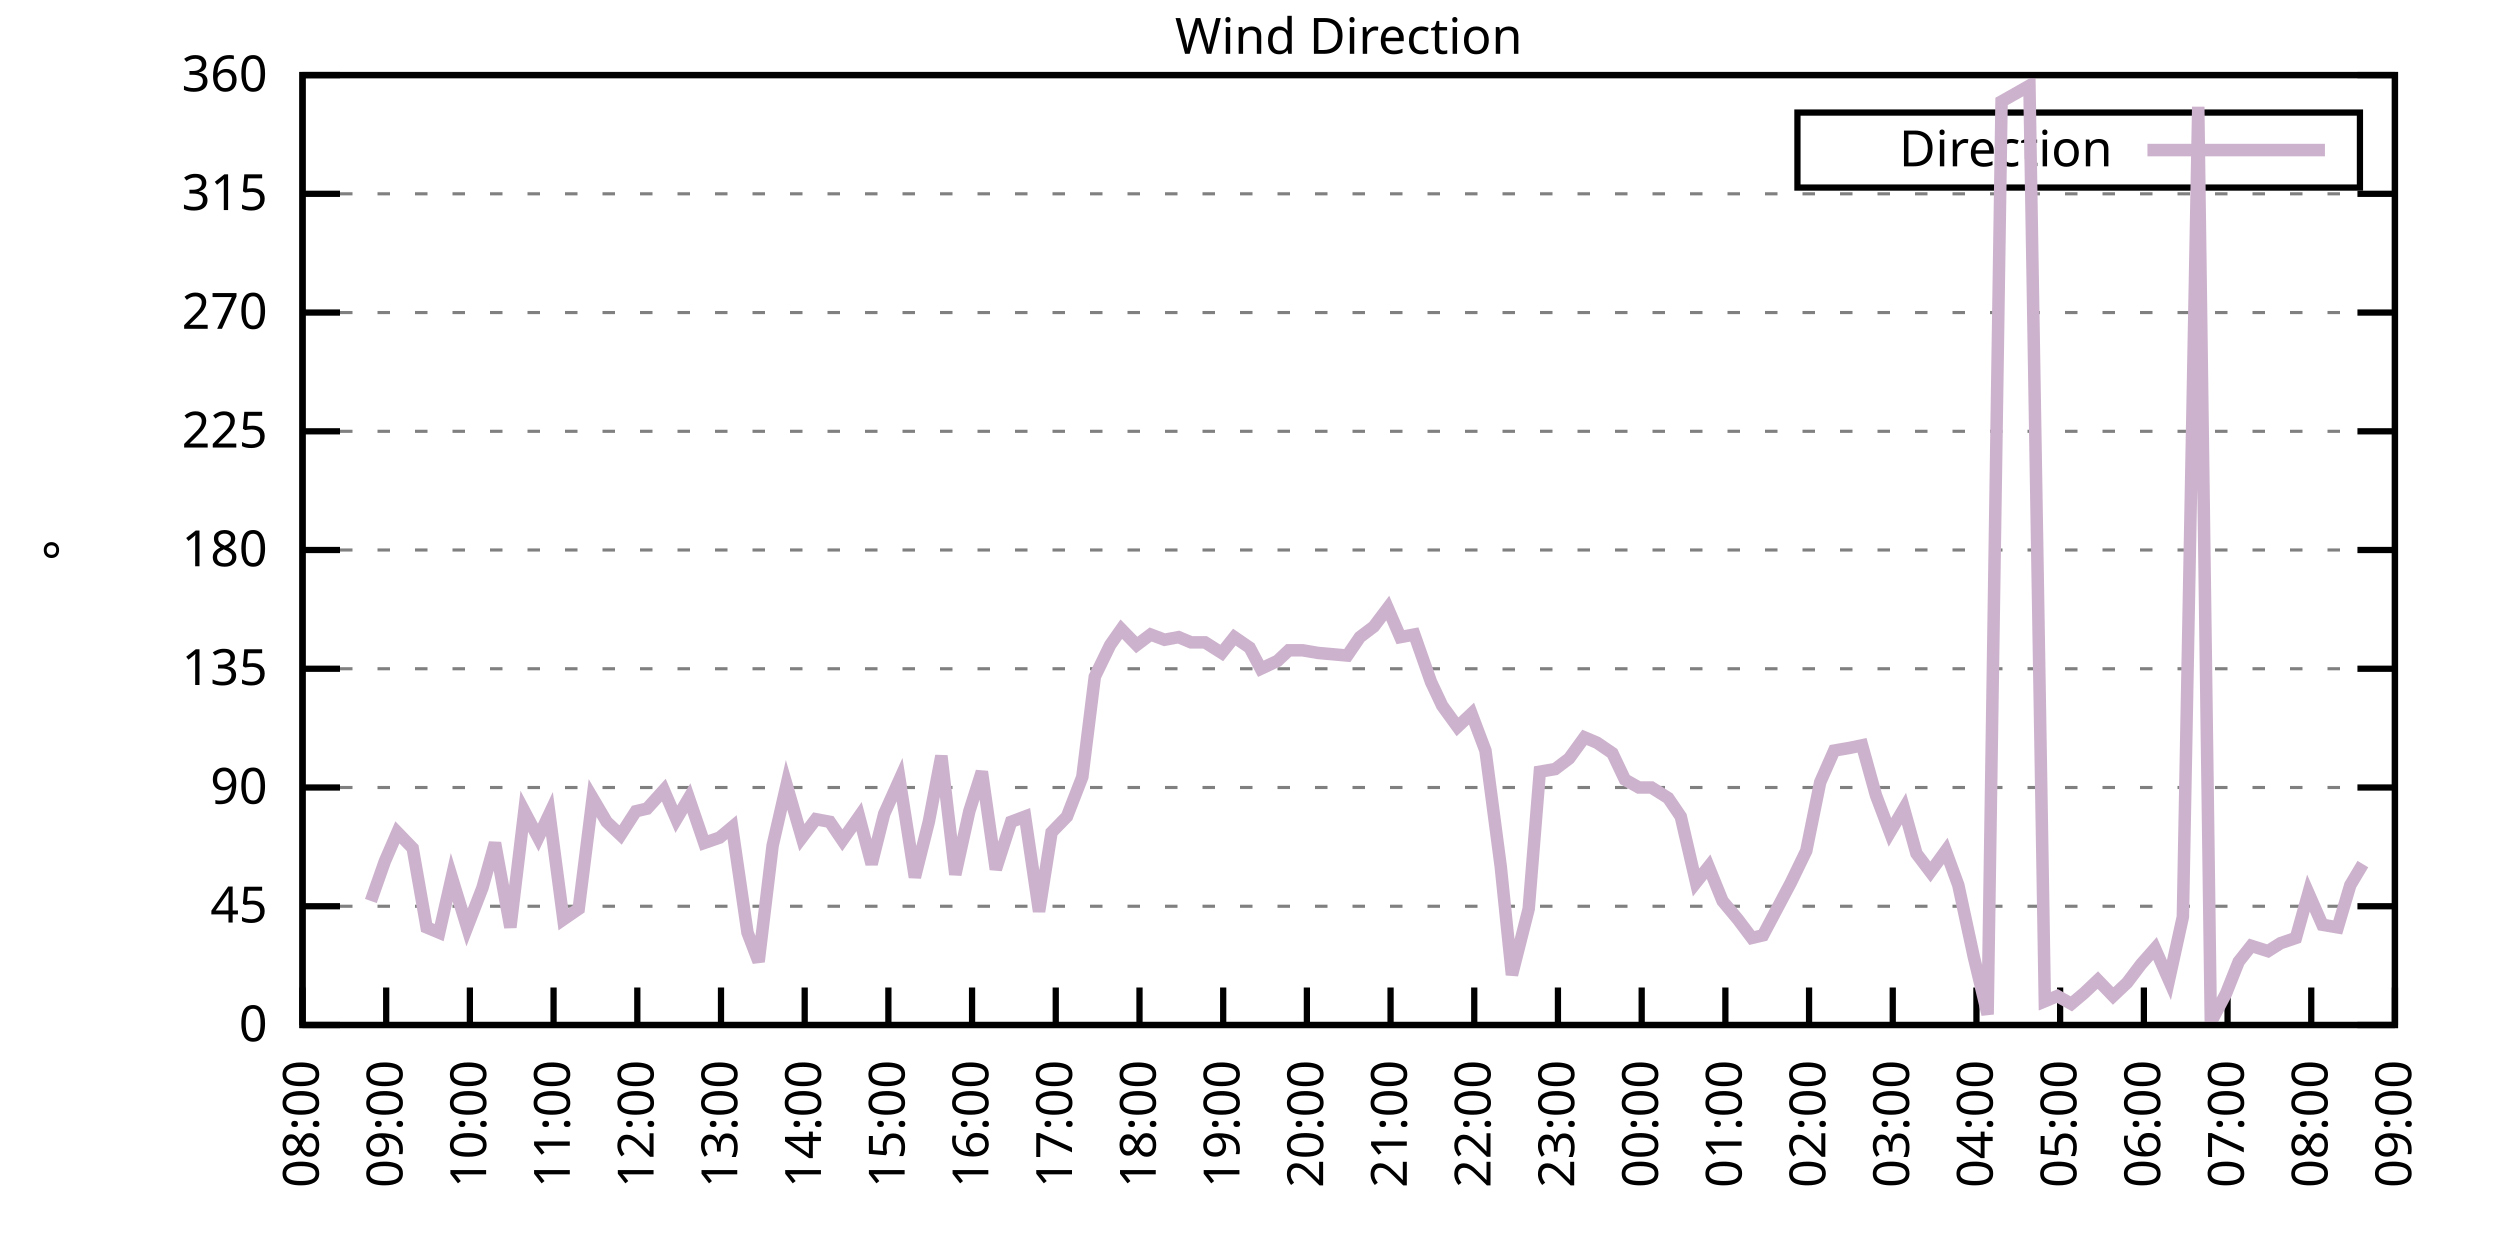
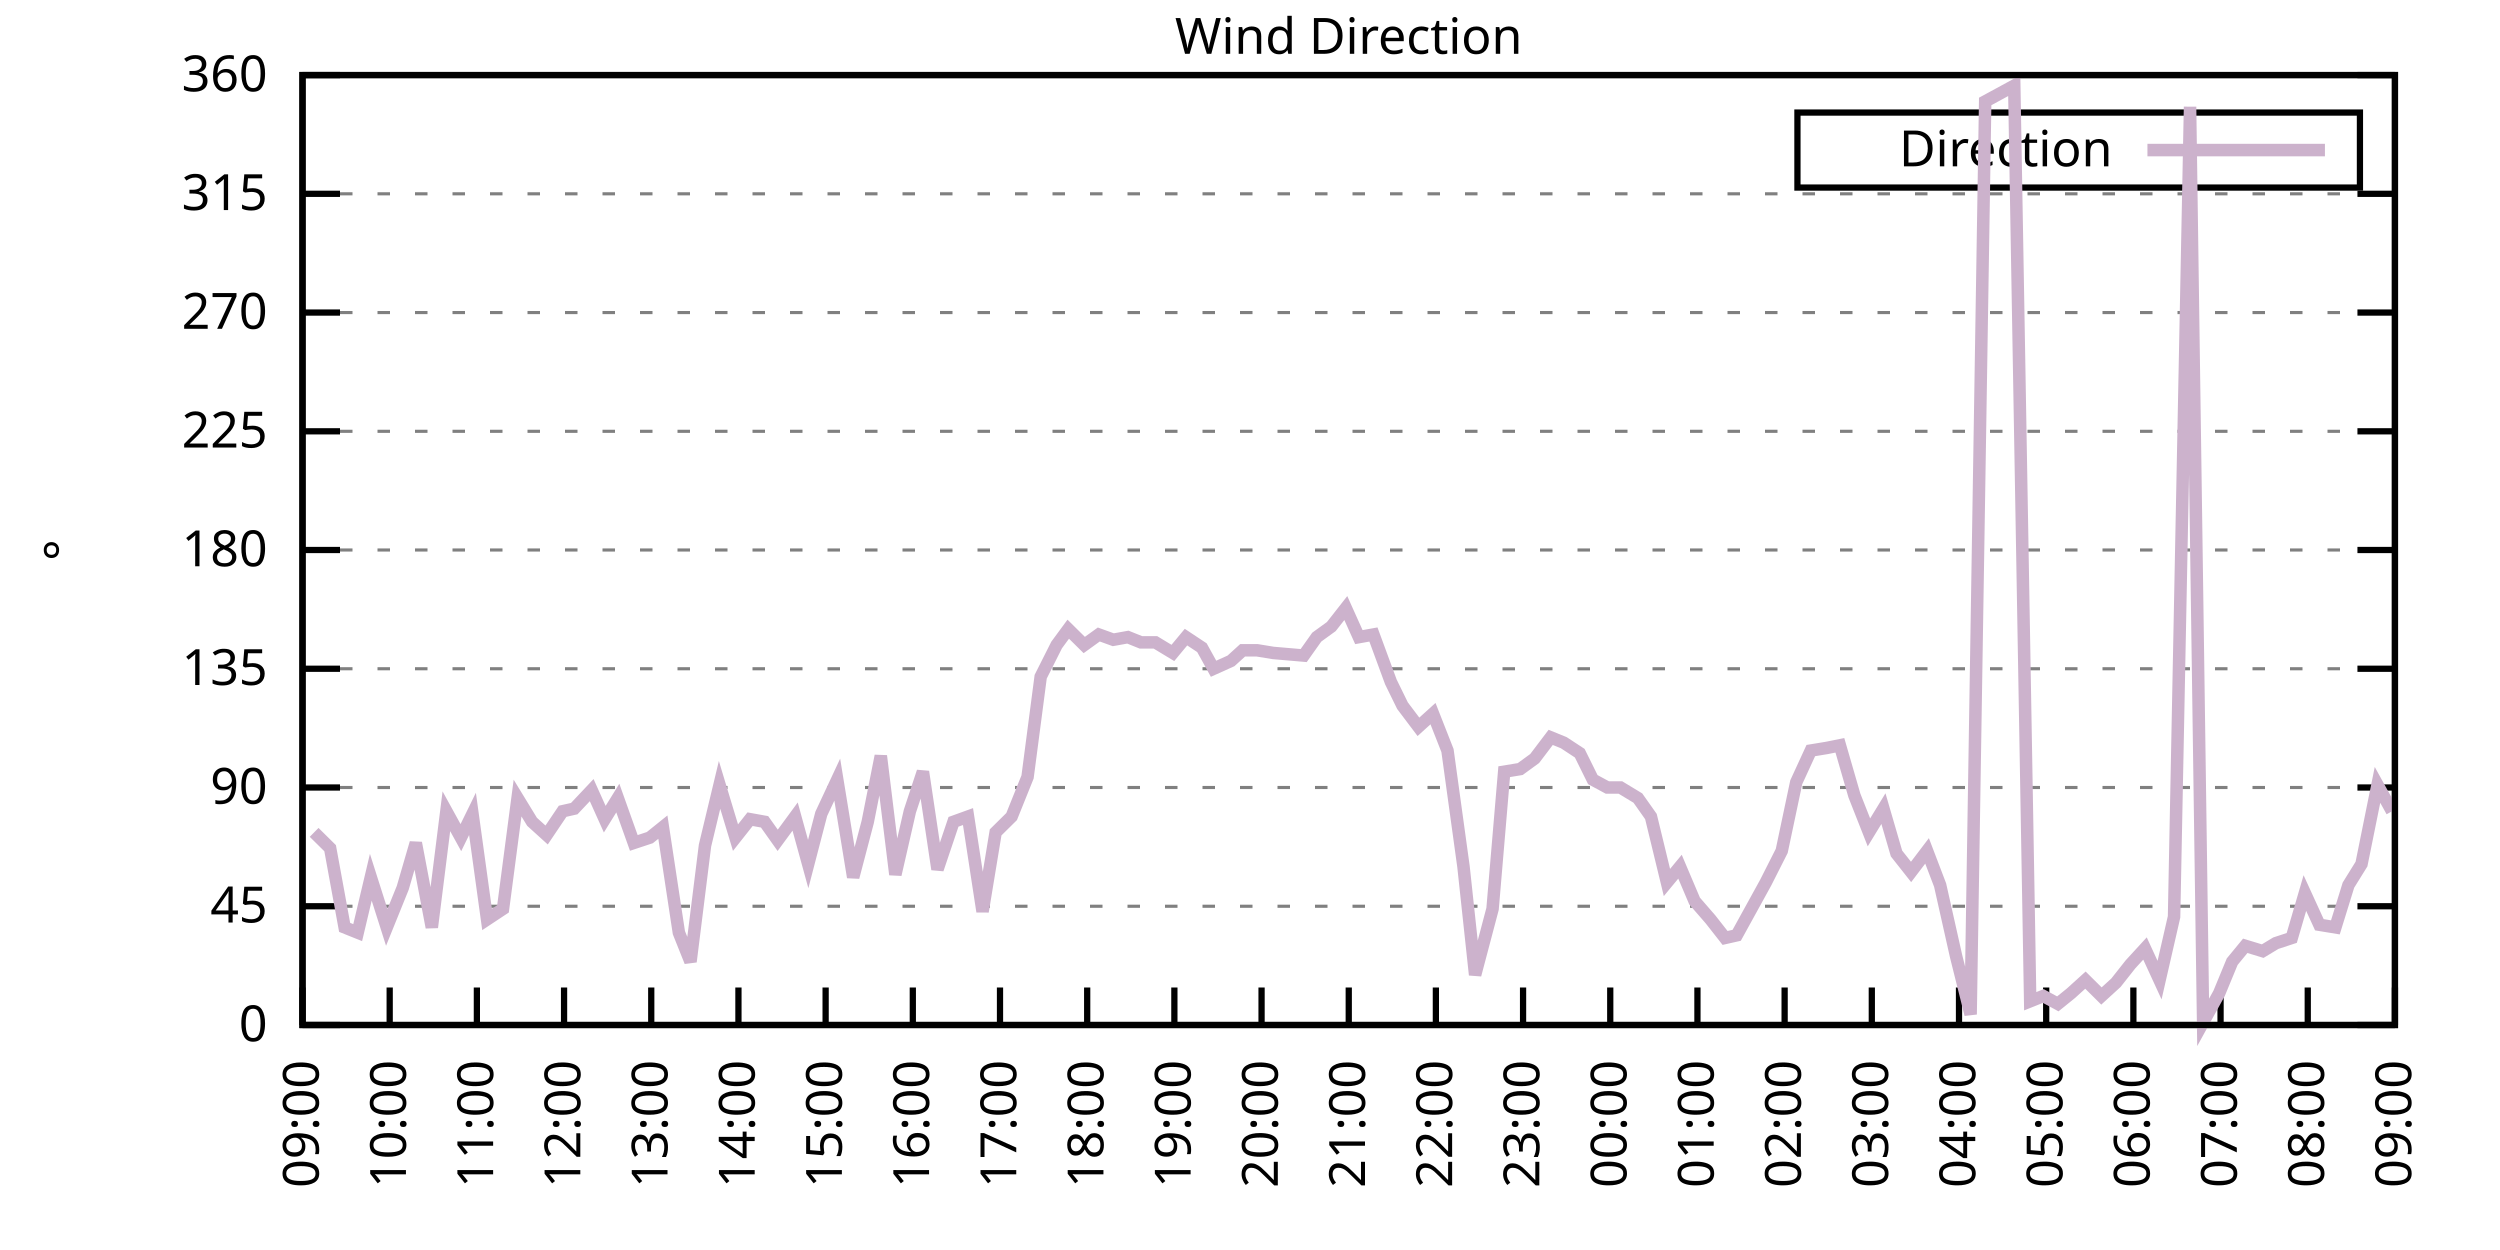
<svg xmlns="http://www.w3.org/2000/svg" xmlns:xlink="http://www.w3.org/1999/xlink" width="400" height="200" viewBox="0 0 400 200">
  <g id="gnuplot_canvas">
    <rect x="0" y="0" width="400" height="200" fill="none" />
    <defs>
      <circle id="gpDot" r="0.5" stroke-width="0.5" stroke="currentColor" />
      <path id="gpPt0" stroke-width="0.333" stroke="currentColor" d="M-1,0 h2 M0,-1 v2" />
      <path id="gpPt1" stroke-width="0.333" stroke="currentColor" d="M-1,-1 L1,1 M1,-1 L-1,1" />
      <path id="gpPt2" stroke-width="0.333" stroke="currentColor" d="M-1,0 L1,0 M0,-1 L0,1 M-1,-1 L1,1 M-1,1 L1,-1" />
      <rect id="gpPt3" stroke-width="0.333" stroke="currentColor" x="-1" y="-1" width="2" height="2" />
      <rect id="gpPt4" stroke-width="0.333" stroke="currentColor" fill="currentColor" x="-1" y="-1" width="2" height="2" />
      <circle id="gpPt5" stroke-width="0.333" stroke="currentColor" cx="0" cy="0" r="1" />
      <use xlink:href="#gpPt5" id="gpPt6" fill="currentColor" stroke="none" />
      <path id="gpPt7" stroke-width="0.333" stroke="currentColor" d="M0,-1.33 L-1.33,0.67 L1.33,0.67 z" />
      <use xlink:href="#gpPt7" id="gpPt8" fill="currentColor" stroke="none" />
      <use xlink:href="#gpPt7" id="gpPt9" stroke="currentColor" transform="rotate(180)" />
      <use xlink:href="#gpPt9" id="gpPt10" fill="currentColor" stroke="none" />
      <use xlink:href="#gpPt3" id="gpPt11" stroke="currentColor" transform="rotate(45)" />
      <use xlink:href="#gpPt11" id="gpPt12" fill="currentColor" stroke="none" />
      <path id="gpPt13" stroke-width="0.333" stroke="currentColor" d="M0,1.330 L1.265,0.411 L0.782,-1.067 L-0.782,-1.076 L-1.265,0.411 z" />
      <use xlink:href="#gpPt13" id="gpPt14" fill="currentColor" stroke="none" />
      <filter id="textbox" filterUnits="objectBoundingBox" x="0" y="0" height="1" width="1">
        <feFlood flood-color="white" flood-opacity="1" result="bgnd" />
        <feComposite in="SourceGraphic" in2="bgnd" operator="atop" />
      </filter>
      <filter id="greybox" filterUnits="objectBoundingBox" x="0" y="0" height="1" width="1">
        <feFlood flood-color="lightgrey" flood-opacity="1" result="grey" />
        <feComposite in="SourceGraphic" in2="grey" operator="atop" />
      </filter>
    </defs>
    <g fill="none" color="white" stroke="currentColor" stroke-width="1.00" stroke-linecap="butt" stroke-linejoin="miter">
</g>
    <g fill="none" color="black" stroke="currentColor" stroke-width="1.00" stroke-linecap="butt" stroke-linejoin="miter">
      <g stroke="none" shape-rendering="crispEdges">
        <polygon fill="rgb(255, 255, 255)" points="48.40,164.00 383.18,164.00 383.18,12.02 48.40,12.02 " />
      </g>
    </g>
    <g fill="none" color="black" stroke="currentColor" stroke-width="1.00" stroke-linecap="butt" stroke-linejoin="miter">
</g>
    <g fill="none" color="black" stroke="black" stroke-width="0.50" stroke-linecap="butt" stroke-linejoin="miter">
</g>
    <g fill="none" color="gray" stroke="currentColor" stroke-width="0.50" stroke-linecap="butt" stroke-linejoin="miter">
      <path stroke="gray" stroke-dasharray="2,4" class="gridline" d="M48.40,164.00 L383.19,164.00  " />
    </g>
    <g fill="none" color="gray" stroke="gray" stroke-width="1.00" stroke-linecap="butt" stroke-linejoin="miter">
</g>
    <g fill="none" color="black" stroke="currentColor" stroke-width="1.00" stroke-linecap="butt" stroke-linejoin="miter">
      <path stroke="black" d="M48.40,164.00 L54.40,164.00 M383.19,164.00 L377.19,164.00  " />
      <g transform="translate(42.80,166.60)" stroke="none" fill="black" font-family="Sans" font-size="8.00" text-anchor="end">
        <text>
          <tspan font-family="Sans"> 0</tspan>
        </text>
      </g>
    </g>
    <g fill="none" color="black" stroke="currentColor" stroke-width="1.00" stroke-linecap="butt" stroke-linejoin="miter">
</g>
    <g fill="none" color="black" stroke="black" stroke-width="0.50" stroke-linecap="butt" stroke-linejoin="miter">
</g>
    <g fill="none" color="gray" stroke="currentColor" stroke-width="0.50" stroke-linecap="butt" stroke-linejoin="miter">
      <path stroke="gray" stroke-dasharray="2,4" class="gridline" d="M48.40,145.00 L383.19,145.00  " />
    </g>
    <g fill="none" color="gray" stroke="gray" stroke-width="1.00" stroke-linecap="butt" stroke-linejoin="miter">
</g>
    <g fill="none" color="black" stroke="currentColor" stroke-width="1.00" stroke-linecap="butt" stroke-linejoin="miter">
      <path stroke="black" d="M48.40,145.00 L54.40,145.00 M383.19,145.00 L377.19,145.00  " />
      <g transform="translate(42.80,147.60)" stroke="none" fill="black" font-family="Sans" font-size="8.00" text-anchor="end">
        <text>
          <tspan font-family="Sans"> 45</tspan>
        </text>
      </g>
    </g>
    <g fill="none" color="black" stroke="currentColor" stroke-width="1.00" stroke-linecap="butt" stroke-linejoin="miter">
</g>
    <g fill="none" color="black" stroke="black" stroke-width="0.50" stroke-linecap="butt" stroke-linejoin="miter">
</g>
    <g fill="none" color="gray" stroke="currentColor" stroke-width="0.50" stroke-linecap="butt" stroke-linejoin="miter">
      <path stroke="gray" stroke-dasharray="2,4" class="gridline" d="M48.40,126.00 L383.19,126.00  " />
    </g>
    <g fill="none" color="gray" stroke="gray" stroke-width="1.00" stroke-linecap="butt" stroke-linejoin="miter">
</g>
    <g fill="none" color="black" stroke="currentColor" stroke-width="1.00" stroke-linecap="butt" stroke-linejoin="miter">
      <path stroke="black" d="M48.40,126.00 L54.40,126.00 M383.19,126.00 L377.19,126.00  " />
      <g transform="translate(42.80,128.60)" stroke="none" fill="black" font-family="Sans" font-size="8.00" text-anchor="end">
        <text>
          <tspan font-family="Sans"> 90</tspan>
        </text>
      </g>
    </g>
    <g fill="none" color="black" stroke="currentColor" stroke-width="1.00" stroke-linecap="butt" stroke-linejoin="miter">
</g>
    <g fill="none" color="black" stroke="black" stroke-width="0.50" stroke-linecap="butt" stroke-linejoin="miter">
</g>
    <g fill="none" color="gray" stroke="currentColor" stroke-width="0.50" stroke-linecap="butt" stroke-linejoin="miter">
      <path stroke="gray" stroke-dasharray="2,4" class="gridline" d="M48.40,107.00 L383.19,107.00  " />
    </g>
    <g fill="none" color="gray" stroke="gray" stroke-width="1.00" stroke-linecap="butt" stroke-linejoin="miter">
</g>
    <g fill="none" color="black" stroke="currentColor" stroke-width="1.00" stroke-linecap="butt" stroke-linejoin="miter">
      <path stroke="black" d="M48.40,107.00 L54.40,107.00 M383.19,107.00 L377.19,107.00  " />
      <g transform="translate(42.80,109.60)" stroke="none" fill="black" font-family="Sans" font-size="8.00" text-anchor="end">
        <text>
          <tspan font-family="Sans"> 135</tspan>
        </text>
      </g>
    </g>
    <g fill="none" color="black" stroke="currentColor" stroke-width="1.00" stroke-linecap="butt" stroke-linejoin="miter">
</g>
    <g fill="none" color="black" stroke="black" stroke-width="0.50" stroke-linecap="butt" stroke-linejoin="miter">
</g>
    <g fill="none" color="gray" stroke="currentColor" stroke-width="0.50" stroke-linecap="butt" stroke-linejoin="miter">
      <path stroke="gray" stroke-dasharray="2,4" class="gridline" d="M48.40,88.00 L383.19,88.00  " />
    </g>
    <g fill="none" color="gray" stroke="gray" stroke-width="1.00" stroke-linecap="butt" stroke-linejoin="miter">
</g>
    <g fill="none" color="black" stroke="currentColor" stroke-width="1.00" stroke-linecap="butt" stroke-linejoin="miter">
      <path stroke="black" d="M48.40,88.00 L54.40,88.00 M383.19,88.00 L377.19,88.00  " />
      <g transform="translate(42.80,90.60)" stroke="none" fill="black" font-family="Sans" font-size="8.00" text-anchor="end">
        <text>
          <tspan font-family="Sans"> 180</tspan>
        </text>
      </g>
    </g>
    <g fill="none" color="black" stroke="currentColor" stroke-width="1.00" stroke-linecap="butt" stroke-linejoin="miter">
</g>
    <g fill="none" color="black" stroke="black" stroke-width="0.50" stroke-linecap="butt" stroke-linejoin="miter">
</g>
    <g fill="none" color="gray" stroke="currentColor" stroke-width="0.50" stroke-linecap="butt" stroke-linejoin="miter">
      <path stroke="gray" stroke-dasharray="2,4" class="gridline" d="M48.40,69.01 L383.19,69.01  " />
    </g>
    <g fill="none" color="gray" stroke="gray" stroke-width="1.00" stroke-linecap="butt" stroke-linejoin="miter">
</g>
    <g fill="none" color="black" stroke="currentColor" stroke-width="1.00" stroke-linecap="butt" stroke-linejoin="miter">
      <path stroke="black" d="M48.40,69.01 L54.40,69.01 M383.19,69.01 L377.19,69.01  " />
      <g transform="translate(42.80,71.61)" stroke="none" fill="black" font-family="Sans" font-size="8.00" text-anchor="end">
        <text>
          <tspan font-family="Sans"> 225</tspan>
        </text>
      </g>
    </g>
    <g fill="none" color="black" stroke="currentColor" stroke-width="1.00" stroke-linecap="butt" stroke-linejoin="miter">
</g>
    <g fill="none" color="black" stroke="black" stroke-width="0.50" stroke-linecap="butt" stroke-linejoin="miter">
</g>
    <g fill="none" color="gray" stroke="currentColor" stroke-width="0.50" stroke-linecap="butt" stroke-linejoin="miter">
      <path stroke="gray" stroke-dasharray="2,4" class="gridline" d="M48.40,50.01 L383.19,50.01  " />
    </g>
    <g fill="none" color="gray" stroke="gray" stroke-width="1.00" stroke-linecap="butt" stroke-linejoin="miter">
</g>
    <g fill="none" color="black" stroke="currentColor" stroke-width="1.00" stroke-linecap="butt" stroke-linejoin="miter">
      <path stroke="black" d="M48.40,50.01 L54.40,50.01 M383.19,50.01 L377.19,50.01  " />
      <g transform="translate(42.80,52.61)" stroke="none" fill="black" font-family="Sans" font-size="8.00" text-anchor="end">
        <text>
          <tspan font-family="Sans"> 270</tspan>
        </text>
      </g>
    </g>
    <g fill="none" color="black" stroke="currentColor" stroke-width="1.00" stroke-linecap="butt" stroke-linejoin="miter">
</g>
    <g fill="none" color="black" stroke="black" stroke-width="0.50" stroke-linecap="butt" stroke-linejoin="miter">
</g>
    <g fill="none" color="gray" stroke="currentColor" stroke-width="0.50" stroke-linecap="butt" stroke-linejoin="miter">
      <path stroke="gray" stroke-dasharray="2,4" class="gridline" d="M48.40,31.01 L383.19,31.01  " />
    </g>
    <g fill="none" color="gray" stroke="gray" stroke-width="1.00" stroke-linecap="butt" stroke-linejoin="miter">
</g>
    <g fill="none" color="black" stroke="currentColor" stroke-width="1.00" stroke-linecap="butt" stroke-linejoin="miter">
      <path stroke="black" d="M48.40,31.01 L54.40,31.01 M383.19,31.01 L377.19,31.01  " />
      <g transform="translate(42.80,33.61)" stroke="none" fill="black" font-family="Sans" font-size="8.00" text-anchor="end">
        <text>
          <tspan font-family="Sans"> 315</tspan>
        </text>
      </g>
    </g>
    <g fill="none" color="black" stroke="currentColor" stroke-width="1.00" stroke-linecap="butt" stroke-linejoin="miter">
</g>
    <g fill="none" color="black" stroke="black" stroke-width="0.50" stroke-linecap="butt" stroke-linejoin="miter">
</g>
    <g fill="none" color="gray" stroke="currentColor" stroke-width="0.50" stroke-linecap="butt" stroke-linejoin="miter">
      <path stroke="gray" stroke-dasharray="2,4" class="gridline" d="M48.40,12.01 L383.19,12.01  " />
    </g>
    <g fill="none" color="gray" stroke="gray" stroke-width="1.00" stroke-linecap="butt" stroke-linejoin="miter">
</g>
    <g fill="none" color="black" stroke="currentColor" stroke-width="1.00" stroke-linecap="butt" stroke-linejoin="miter">
      <path stroke="black" d="M48.40,12.01 L54.40,12.01 M383.19,12.01 L377.19,12.01  " />
      <g transform="translate(42.80,14.61)" stroke="none" fill="black" font-family="Sans" font-size="8.00" text-anchor="end">
        <text>
          <tspan font-family="Sans"> 360</tspan>
        </text>
      </g>
    </g>
    <g fill="none" color="black" stroke="currentColor" stroke-width="1.00" stroke-linecap="butt" stroke-linejoin="miter">
      <path stroke="black" d="M48.40,164.00 L48.40,158.00  " />
      <g transform="translate(51.00,169.60) rotate(270.00)" stroke="none" fill="black" font-family="Sans" font-size="8.00" text-anchor="end">
        <text>
-           <tspan font-family="Sans">08:00</tspan>
-         </text>
-       </g>
-     </g>
-     <g fill="none" color="black" stroke="currentColor" stroke-width="1.00" stroke-linecap="butt" stroke-linejoin="miter">
-       <path stroke="black" d="M61.79,164.00 L61.79,158.00  " />
-       <g transform="translate(64.39,169.60) rotate(270.00)" stroke="none" fill="black" font-family="Sans" font-size="8.00" text-anchor="end">
-         <text>
          <tspan font-family="Sans">09:00</tspan>
        </text>
      </g>
    </g>
    <g fill="none" color="black" stroke="currentColor" stroke-width="1.00" stroke-linecap="butt" stroke-linejoin="miter">
-       <path stroke="black" d="M75.18,164.00 L75.18,158.00  " />
-       <g transform="translate(77.78,169.60) rotate(270.00)" stroke="none" fill="black" font-family="Sans" font-size="8.00" text-anchor="end">
+       <path stroke="black" d="M62.35,164.00 L62.35,158.00  " />
+       <g transform="translate(64.95,169.60) rotate(270.00)" stroke="none" fill="black" font-family="Sans" font-size="8.00" text-anchor="end">
        <text>
          <tspan font-family="Sans">10:00</tspan>
        </text>
      </g>
    </g>
    <g fill="none" color="black" stroke="currentColor" stroke-width="1.00" stroke-linecap="butt" stroke-linejoin="miter">
-       <path stroke="black" d="M88.57,164.00 L88.57,158.00  " />
-       <g transform="translate(91.17,169.60) rotate(270.00)" stroke="none" fill="black" font-family="Sans" font-size="8.00" text-anchor="end">
+       <path stroke="black" d="M76.30,164.00 L76.30,158.00  " />
+       <g transform="translate(78.90,169.60) rotate(270.00)" stroke="none" fill="black" font-family="Sans" font-size="8.00" text-anchor="end">
        <text>
          <tspan font-family="Sans">11:00</tspan>
        </text>
      </g>
    </g>
    <g fill="none" color="black" stroke="currentColor" stroke-width="1.00" stroke-linecap="butt" stroke-linejoin="miter">
-       <path stroke="black" d="M101.97,164.00 L101.97,158.00  " />
-       <g transform="translate(104.57,169.60) rotate(270.00)" stroke="none" fill="black" font-family="Sans" font-size="8.00" text-anchor="end">
+       <path stroke="black" d="M90.25,164.00 L90.25,158.00  " />
+       <g transform="translate(92.85,169.60) rotate(270.00)" stroke="none" fill="black" font-family="Sans" font-size="8.00" text-anchor="end">
        <text>
          <tspan font-family="Sans">12:00</tspan>
        </text>
      </g>
    </g>
    <g fill="none" color="black" stroke="currentColor" stroke-width="1.00" stroke-linecap="butt" stroke-linejoin="miter">
-       <path stroke="black" d="M115.36,164.00 L115.36,158.00  " />
-       <g transform="translate(117.96,169.60) rotate(270.00)" stroke="none" fill="black" font-family="Sans" font-size="8.00" text-anchor="end">
+       <path stroke="black" d="M104.20,164.00 L104.20,158.00  " />
+       <g transform="translate(106.80,169.60) rotate(270.00)" stroke="none" fill="black" font-family="Sans" font-size="8.00" text-anchor="end">
        <text>
          <tspan font-family="Sans">13:00</tspan>
        </text>
      </g>
    </g>
    <g fill="none" color="black" stroke="currentColor" stroke-width="1.00" stroke-linecap="butt" stroke-linejoin="miter">
-       <path stroke="black" d="M128.75,164.00 L128.75,158.00  " />
-       <g transform="translate(131.35,169.60) rotate(270.00)" stroke="none" fill="black" font-family="Sans" font-size="8.00" text-anchor="end">
+       <path stroke="black" d="M118.15,164.00 L118.15,158.00  " />
+       <g transform="translate(120.75,169.60) rotate(270.00)" stroke="none" fill="black" font-family="Sans" font-size="8.00" text-anchor="end">
        <text>
          <tspan font-family="Sans">14:00</tspan>
        </text>
      </g>
    </g>
    <g fill="none" color="black" stroke="currentColor" stroke-width="1.00" stroke-linecap="butt" stroke-linejoin="miter">
-       <path stroke="black" d="M142.14,164.00 L142.14,158.00  " />
-       <g transform="translate(144.74,169.60) rotate(270.00)" stroke="none" fill="black" font-family="Sans" font-size="8.00" text-anchor="end">
+       <path stroke="black" d="M132.10,164.00 L132.10,158.00  " />
+       <g transform="translate(134.70,169.60) rotate(270.00)" stroke="none" fill="black" font-family="Sans" font-size="8.00" text-anchor="end">
        <text>
          <tspan font-family="Sans">15:00</tspan>
        </text>
      </g>
    </g>
    <g fill="none" color="black" stroke="currentColor" stroke-width="1.00" stroke-linecap="butt" stroke-linejoin="miter">
-       <path stroke="black" d="M155.53,164.00 L155.53,158.00  " />
-       <g transform="translate(158.13,169.60) rotate(270.00)" stroke="none" fill="black" font-family="Sans" font-size="8.00" text-anchor="end">
+       <path stroke="black" d="M146.05,164.00 L146.05,158.00  " />
+       <g transform="translate(148.65,169.60) rotate(270.00)" stroke="none" fill="black" font-family="Sans" font-size="8.00" text-anchor="end">
        <text>
          <tspan font-family="Sans">16:00</tspan>
        </text>
      </g>
    </g>
    <g fill="none" color="black" stroke="currentColor" stroke-width="1.00" stroke-linecap="butt" stroke-linejoin="miter">
-       <path stroke="black" d="M168.92,164.00 L168.92,158.00  " />
-       <g transform="translate(171.52,169.60) rotate(270.00)" stroke="none" fill="black" font-family="Sans" font-size="8.00" text-anchor="end">
+       <path stroke="black" d="M160.00,164.00 L160.00,158.00  " />
+       <g transform="translate(162.60,169.60) rotate(270.00)" stroke="none" fill="black" font-family="Sans" font-size="8.00" text-anchor="end">
        <text>
          <tspan font-family="Sans">17:00</tspan>
        </text>
      </g>
    </g>
    <g fill="none" color="black" stroke="currentColor" stroke-width="1.00" stroke-linecap="butt" stroke-linejoin="miter">
-       <path stroke="black" d="M182.32,164.00 L182.32,158.00  " />
-       <g transform="translate(184.92,169.60) rotate(270.00)" stroke="none" fill="black" font-family="Sans" font-size="8.00" text-anchor="end">
+       <path stroke="black" d="M173.95,164.00 L173.95,158.00  " />
+       <g transform="translate(176.55,169.60) rotate(270.00)" stroke="none" fill="black" font-family="Sans" font-size="8.00" text-anchor="end">
        <text>
          <tspan font-family="Sans">18:00</tspan>
        </text>
      </g>
    </g>
    <g fill="none" color="black" stroke="currentColor" stroke-width="1.00" stroke-linecap="butt" stroke-linejoin="miter">
-       <path stroke="black" d="M195.71,164.00 L195.71,158.00  " />
-       <g transform="translate(198.31,169.60) rotate(270.00)" stroke="none" fill="black" font-family="Sans" font-size="8.00" text-anchor="end">
+       <path stroke="black" d="M187.90,164.00 L187.90,158.00  " />
+       <g transform="translate(190.50,169.60) rotate(270.00)" stroke="none" fill="black" font-family="Sans" font-size="8.00" text-anchor="end">
        <text>
          <tspan font-family="Sans">19:00</tspan>
        </text>
      </g>
    </g>
    <g fill="none" color="black" stroke="currentColor" stroke-width="1.00" stroke-linecap="butt" stroke-linejoin="miter">
-       <path stroke="black" d="M209.10,164.00 L209.10,158.00  " />
-       <g transform="translate(211.70,169.60) rotate(270.00)" stroke="none" fill="black" font-family="Sans" font-size="8.00" text-anchor="end">
+       <path stroke="black" d="M201.85,164.00 L201.85,158.00  " />
+       <g transform="translate(204.45,169.60) rotate(270.00)" stroke="none" fill="black" font-family="Sans" font-size="8.00" text-anchor="end">
        <text>
          <tspan font-family="Sans">20:00</tspan>
        </text>
      </g>
    </g>
    <g fill="none" color="black" stroke="currentColor" stroke-width="1.00" stroke-linecap="butt" stroke-linejoin="miter">
-       <path stroke="black" d="M222.49,164.00 L222.49,158.00  " />
-       <g transform="translate(225.09,169.60) rotate(270.00)" stroke="none" fill="black" font-family="Sans" font-size="8.00" text-anchor="end">
+       <path stroke="black" d="M215.80,164.00 L215.80,158.00  " />
+       <g transform="translate(218.40,169.60) rotate(270.00)" stroke="none" fill="black" font-family="Sans" font-size="8.00" text-anchor="end">
        <text>
          <tspan font-family="Sans">21:00</tspan>
        </text>
      </g>
    </g>
    <g fill="none" color="black" stroke="currentColor" stroke-width="1.00" stroke-linecap="butt" stroke-linejoin="miter">
-       <path stroke="black" d="M235.88,164.00 L235.88,158.00  " />
-       <g transform="translate(238.48,169.60) rotate(270.00)" stroke="none" fill="black" font-family="Sans" font-size="8.00" text-anchor="end">
+       <path stroke="black" d="M229.74,164.00 L229.74,158.00  " />
+       <g transform="translate(232.34,169.60) rotate(270.00)" stroke="none" fill="black" font-family="Sans" font-size="8.00" text-anchor="end">
        <text>
          <tspan font-family="Sans">22:00</tspan>
        </text>
      </g>
    </g>
    <g fill="none" color="black" stroke="currentColor" stroke-width="1.00" stroke-linecap="butt" stroke-linejoin="miter">
-       <path stroke="black" d="M249.27,164.00 L249.27,158.00  " />
-       <g transform="translate(251.87,169.60) rotate(270.00)" stroke="none" fill="black" font-family="Sans" font-size="8.00" text-anchor="end">
+       <path stroke="black" d="M243.69,164.00 L243.69,158.00  " />
+       <g transform="translate(246.29,169.60) rotate(270.00)" stroke="none" fill="black" font-family="Sans" font-size="8.00" text-anchor="end">
        <text>
          <tspan font-family="Sans">23:00</tspan>
        </text>
      </g>
    </g>
    <g fill="none" color="black" stroke="currentColor" stroke-width="1.00" stroke-linecap="butt" stroke-linejoin="miter">
-       <path stroke="black" d="M262.67,164.00 L262.67,158.00  " />
-       <g transform="translate(265.27,169.60) rotate(270.00)" stroke="none" fill="black" font-family="Sans" font-size="8.00" text-anchor="end">
+       <path stroke="black" d="M257.64,164.00 L257.64,158.00  " />
+       <g transform="translate(260.24,169.60) rotate(270.00)" stroke="none" fill="black" font-family="Sans" font-size="8.00" text-anchor="end">
        <text>
          <tspan font-family="Sans">00:00</tspan>
        </text>
      </g>
    </g>
    <g fill="none" color="black" stroke="currentColor" stroke-width="1.00" stroke-linecap="butt" stroke-linejoin="miter">
-       <path stroke="black" d="M276.06,164.00 L276.06,158.00  " />
-       <g transform="translate(278.66,169.60) rotate(270.00)" stroke="none" fill="black" font-family="Sans" font-size="8.00" text-anchor="end">
+       <path stroke="black" d="M271.59,164.00 L271.59,158.00  " />
+       <g transform="translate(274.19,169.60) rotate(270.00)" stroke="none" fill="black" font-family="Sans" font-size="8.00" text-anchor="end">
        <text>
          <tspan font-family="Sans">01:00</tspan>
        </text>
      </g>
    </g>
    <g fill="none" color="black" stroke="currentColor" stroke-width="1.00" stroke-linecap="butt" stroke-linejoin="miter">
-       <path stroke="black" d="M289.45,164.00 L289.45,158.00  " />
-       <g transform="translate(292.05,169.60) rotate(270.00)" stroke="none" fill="black" font-family="Sans" font-size="8.00" text-anchor="end">
+       <path stroke="black" d="M285.54,164.00 L285.54,158.00  " />
+       <g transform="translate(288.14,169.60) rotate(270.00)" stroke="none" fill="black" font-family="Sans" font-size="8.00" text-anchor="end">
        <text>
          <tspan font-family="Sans">02:00</tspan>
        </text>
      </g>
    </g>
    <g fill="none" color="black" stroke="currentColor" stroke-width="1.00" stroke-linecap="butt" stroke-linejoin="miter">
-       <path stroke="black" d="M302.84,164.00 L302.84,158.00  " />
-       <g transform="translate(305.44,169.60) rotate(270.00)" stroke="none" fill="black" font-family="Sans" font-size="8.00" text-anchor="end">
+       <path stroke="black" d="M299.49,164.00 L299.49,158.00  " />
+       <g transform="translate(302.09,169.60) rotate(270.00)" stroke="none" fill="black" font-family="Sans" font-size="8.00" text-anchor="end">
        <text>
          <tspan font-family="Sans">03:00</tspan>
        </text>
      </g>
    </g>
    <g fill="none" color="black" stroke="currentColor" stroke-width="1.00" stroke-linecap="butt" stroke-linejoin="miter">
-       <path stroke="black" d="M316.23,164.00 L316.23,158.00  " />
-       <g transform="translate(318.83,169.60) rotate(270.00)" stroke="none" fill="black" font-family="Sans" font-size="8.00" text-anchor="end">
+       <path stroke="black" d="M313.44,164.00 L313.44,158.00  " />
+       <g transform="translate(316.04,169.60) rotate(270.00)" stroke="none" fill="black" font-family="Sans" font-size="8.00" text-anchor="end">
        <text>
          <tspan font-family="Sans">04:00</tspan>
        </text>
      </g>
    </g>
    <g fill="none" color="black" stroke="currentColor" stroke-width="1.00" stroke-linecap="butt" stroke-linejoin="miter">
-       <path stroke="black" d="M329.62,164.00 L329.62,158.00  " />
-       <g transform="translate(332.22,169.60) rotate(270.00)" stroke="none" fill="black" font-family="Sans" font-size="8.00" text-anchor="end">
+       <path stroke="black" d="M327.39,164.00 L327.39,158.00  " />
+       <g transform="translate(329.99,169.60) rotate(270.00)" stroke="none" fill="black" font-family="Sans" font-size="8.00" text-anchor="end">
        <text>
          <tspan font-family="Sans">05:00</tspan>
        </text>
      </g>
    </g>
    <g fill="none" color="black" stroke="currentColor" stroke-width="1.00" stroke-linecap="butt" stroke-linejoin="miter">
-       <path stroke="black" d="M343.02,164.00 L343.02,158.00  " />
-       <g transform="translate(345.62,169.60) rotate(270.00)" stroke="none" fill="black" font-family="Sans" font-size="8.00" text-anchor="end">
+       <path stroke="black" d="M341.34,164.00 L341.34,158.00  " />
+       <g transform="translate(343.94,169.60) rotate(270.00)" stroke="none" fill="black" font-family="Sans" font-size="8.00" text-anchor="end">
        <text>
          <tspan font-family="Sans">06:00</tspan>
        </text>
      </g>
    </g>
    <g fill="none" color="black" stroke="currentColor" stroke-width="1.00" stroke-linecap="butt" stroke-linejoin="miter">
-       <path stroke="black" d="M356.41,164.00 L356.41,158.00  " />
-       <g transform="translate(359.01,169.60) rotate(270.00)" stroke="none" fill="black" font-family="Sans" font-size="8.00" text-anchor="end">
+       <path stroke="black" d="M355.29,164.00 L355.29,158.00  " />
+       <g transform="translate(357.89,169.60) rotate(270.00)" stroke="none" fill="black" font-family="Sans" font-size="8.00" text-anchor="end">
        <text>
          <tspan font-family="Sans">07:00</tspan>
        </text>
      </g>
    </g>
    <g fill="none" color="black" stroke="currentColor" stroke-width="1.00" stroke-linecap="butt" stroke-linejoin="miter">
-       <path stroke="black" d="M369.80,164.00 L369.80,158.00  " />
-       <g transform="translate(372.40,169.60) rotate(270.00)" stroke="none" fill="black" font-family="Sans" font-size="8.00" text-anchor="end">
+       <path stroke="black" d="M369.24,164.00 L369.24,158.00  " />
+       <g transform="translate(371.84,169.60) rotate(270.00)" stroke="none" fill="black" font-family="Sans" font-size="8.00" text-anchor="end">
        <text>
          <tspan font-family="Sans">08:00</tspan>
        </text>
      </g>
    </g>
    <g fill="none" color="black" stroke="currentColor" stroke-width="1.00" stroke-linecap="butt" stroke-linejoin="miter">
      <path stroke="black" d="M383.19,164.00 L383.19,158.00  " />
      <g transform="translate(385.79,169.60) rotate(270.00)" stroke="none" fill="black" font-family="Sans" font-size="8.00" text-anchor="end">
        <text>
          <tspan font-family="Sans">09:00</tspan>
        </text>
      </g>
    </g>
    <g fill="none" color="black" stroke="currentColor" stroke-width="1.00" stroke-linecap="butt" stroke-linejoin="miter">
</g>
    <g fill="none" color="black" stroke="currentColor" stroke-width="1.00" stroke-linecap="butt" stroke-linejoin="miter">
      <path stroke="black" d="M48.40,12.01 L48.40,164.00 L383.19,164.00 L383.19,12.01 L48.40,12.01 Z  " />
    </g>
    <g fill="none" color="black" stroke="currentColor" stroke-width="1.00" stroke-linecap="butt" stroke-linejoin="miter">
</g>
    <g fill="none" color="black" stroke="currentColor" stroke-width="1.00" stroke-linecap="butt" stroke-linejoin="miter">
      <path stroke="black" d="M287.59,30.01 L287.59,18.01 L377.59,18.01 L377.59,30.01 L287.59,30.01 Z  " />
    </g>
    <g id="Wind_direction_plot_1">
      <g fill="none" color="white" stroke="black" stroke-width="2.00" stroke-linecap="butt" stroke-linejoin="miter">
</g>
      <g fill="none" color="black" stroke="currentColor" stroke-width="2.00" stroke-linecap="butt" stroke-linejoin="miter">
        <g transform="translate(337.99,26.61)" stroke="none" fill="black" font-family="Sans" font-size="8.00" text-anchor="end">
          <text>
            <tspan font-family="Sans">Direction</tspan>
          </text>
        </g>
      </g>
      <g fill="none" color="black" stroke="currentColor" stroke-width="2.00" stroke-linecap="butt" stroke-linejoin="miter">
-         <path stroke="rgb(204, 178, 204)" d="M343.59,24.01 L371.99,24.01 M59.34,144.16 L61.57,137.82 L63.58,133.18 L66.03,135.71 L68.26,148.38 L70.27,149.22   L72.28,140.36 L74.74,148.38 L77.19,142.05 L79.20,134.87 L81.66,148.38 L83.89,129.80 L86.12,134.02 L87.91,130.22   L90.14,147.11 L92.59,145.42 L94.82,127.69 L97.06,131.49 L99.29,133.60 L101.74,129.80 L103.53,129.38 L106.21,126.42   L108.22,131.07 L110.22,127.69 L112.68,134.87 L115.13,134.02 L117.14,132.34 L119.60,149.22 L121.38,153.87 L123.62,135.29   L125.85,125.58 L128.30,134.02 L130.54,131.07 L132.77,131.49 L134.78,134.45 L137.45,130.65 L139.46,138.25 L141.47,130.22   L143.93,124.74 L146.38,140.36 L148.61,131.49 L150.62,120.94 L152.85,139.93 L155.09,129.80 L157.10,123.47 L159.33,139.09   L161.78,131.49 L164.01,130.65 L166.25,145.85 L168.25,133.18 L170.71,130.65 L173.17,124.31 L175.17,108.27 L177.63,103.20   L179.41,100.67 L181.87,103.20 L184.10,101.52 L186.33,102.36 L188.57,101.94 L190.57,102.78 L192.81,102.78 L195.48,104.47   L197.49,101.94 L199.95,103.63 L201.73,107.00 L204.41,105.74 L206.20,104.05 L208.43,104.05 L210.88,104.47 L215.57,104.89   L217.58,101.94 L219.81,100.25 L222.04,97.29 L224.05,101.94 L226.29,101.52 L228.96,109.11 L230.75,112.91 L233.20,116.29   L235.44,114.18 L237.67,120.09 L240.12,138.67 L241.91,155.98 L244.59,145.42 L246.37,123.47 L248.83,123.05 L251.06,121.36   L253.51,117.98 L255.52,118.83 L257.98,120.51 L259.99,124.74 L262.22,126.00 L264.23,126.00 L266.91,127.69 L268.92,130.65   L271.37,141.20 L273.38,138.67 L275.61,144.16 L278.07,147.11 L280.30,150.07 L282.08,149.65 L284.54,145.00 L286.55,141.20   L289.00,136.14 L291.23,125.16 L293.47,120.09 L295.92,119.67 L297.93,119.25 L300.16,127.27 L302.39,133.18 L304.63,129.38   L306.63,136.56 L308.87,139.51 L311.32,136.14 L313.33,141.62 L315.79,153.02 L318.02,162.31 L320.25,16.23 L322.48,14.97   L324.71,13.70 L327.17,160.20 L329.18,159.36 L331.41,160.62 L333.42,158.93 L335.65,156.82 L338.10,159.36 L340.34,157.24   L342.57,154.29 L344.80,151.76 L347.03,156.82 L349.26,146.69 L351.72,17.08 L353.73,163.58 L356.18,158.93 L358.19,153.87   L360.20,151.33 L362.88,152.18 L364.89,150.91 L367.34,150.07 L369.35,142.89 L371.58,147.96 L374.04,148.38 L376.05,141.62   L378.06,138.25  " />
+         <path stroke="rgb(204, 178, 204)" d="M343.59,24.01 L371.99,24.01 M50.26,133.18 L52.82,135.71 L55.14,148.38 L57.23,149.22 L59.33,140.36 L61.88,148.38   L64.44,142.05 L66.53,134.87 L69.09,148.38 L71.42,129.80 L73.74,134.02 L75.60,130.22 L77.93,147.11 L80.48,145.42   L82.81,127.69 L85.13,131.49 L87.46,133.60 L90.02,129.80 L91.88,129.38 L94.67,126.42 L96.76,131.07 L98.85,127.69   L101.41,134.87 L103.97,134.02 L106.06,132.34 L108.62,149.22 L110.48,153.87 L112.80,135.29 L115.13,125.58 L117.68,134.02   L120.01,131.07 L122.33,131.49 L124.43,134.45 L127.22,130.65 L129.31,138.25 L131.40,130.22 L133.96,124.74 L136.51,140.36   L138.84,131.49 L140.93,120.94 L143.26,139.93 L145.58,129.80 L147.67,123.47 L150.00,139.09 L152.56,131.49 L154.88,130.65   L157.21,145.85 L159.30,133.18 L161.86,130.65 L164.41,124.31 L166.51,108.27 L169.06,103.20 L170.92,100.67 L173.48,103.20   L175.81,101.52 L178.13,102.36 L180.46,101.94 L182.55,102.78 L184.87,102.78 L187.66,104.47 L189.76,101.94 L192.31,103.63   L194.17,107.00 L196.96,105.74 L198.82,104.05 L201.15,104.05 L203.71,104.47 L208.59,104.89 L210.68,101.94 L213.01,100.25   L215.33,97.29 L217.42,101.94 L219.75,101.52 L222.54,109.11 L224.40,112.91 L226.95,116.29 L229.28,114.18 L231.60,120.09   L234.16,138.67 L236.02,155.98 L238.81,145.42 L240.67,123.47 L243.23,123.05 L245.55,121.36 L248.11,117.98 L250.20,118.83   L252.76,120.51 L254.85,124.74 L257.18,126.00 L259.27,126.00 L262.06,127.69 L264.15,130.65 L266.71,141.20 L268.80,138.67   L271.13,144.16 L273.69,147.11 L276.01,150.07 L277.87,149.65 L280.43,145.00 L282.52,141.20 L285.08,136.14 L287.40,125.16   L289.73,120.09 L292.29,119.67 L294.38,119.25 L296.70,127.27 L299.03,133.18 L301.35,129.38 L303.44,136.56 L305.77,139.51   L308.33,136.14 L310.42,141.62 L312.98,153.02 L315.30,162.31 L317.63,16.23 L319.95,14.97 L322.28,13.70 L324.83,160.20   L326.93,159.36 L329.25,160.62 L331.34,158.93 L333.67,156.82 L336.23,159.36 L338.55,157.24 L340.88,154.29 L343.20,151.76   L345.53,156.82 L347.85,146.69 L350.41,17.08 L352.50,163.58 L355.06,158.93 L357.15,153.87 L359.24,151.33 L362.03,152.18   L364.13,150.91 L366.68,150.07 L368.78,142.89 L371.10,147.96 L373.66,148.38 L375.75,141.62 L377.84,138.25 L380.40,125.58   L382.73,129.80  " />
      </g>
    </g>
    <g fill="none" color="black" stroke="currentColor" stroke-width="2.00" stroke-linecap="butt" stroke-linejoin="miter">
</g>
    <g fill="none" color="black" stroke="black" stroke-width="1.00" stroke-linecap="butt" stroke-linejoin="miter">
</g>
    <g fill="none" color="black" stroke="currentColor" stroke-width="1.00" stroke-linecap="butt" stroke-linejoin="miter">
      <path stroke="black" d="M48.40,12.01 L48.40,164.00 L383.19,164.00 L383.19,12.01 L48.40,12.01 Z  " />
      <g transform="translate(12.80,88.01) rotate(270.00)" stroke="none" fill="black" font-family="Sans" font-size="8.00" text-anchor="middle">
        <text>
          <tspan font-family="Sans">°</tspan>
        </text>
      </g>
    </g>
    <g fill="none" color="black" stroke="currentColor" stroke-width="1.00" stroke-linecap="butt" stroke-linejoin="miter">
</g>
    <g fill="none" color="black" stroke="currentColor" stroke-width="1.00" stroke-linecap="butt" stroke-linejoin="miter">
      <g transform="translate(215.79,8.61)" stroke="none" fill="black" font-family="Sans" font-size="8.00" text-anchor="middle">
        <text>
          <tspan font-family="Sans">Wind Direction</tspan>
        </text>
      </g>
    </g>
    <g fill="none" color="black" stroke="currentColor" stroke-width="1.00" stroke-linecap="butt" stroke-linejoin="miter">
</g>
  </g>
</svg>
